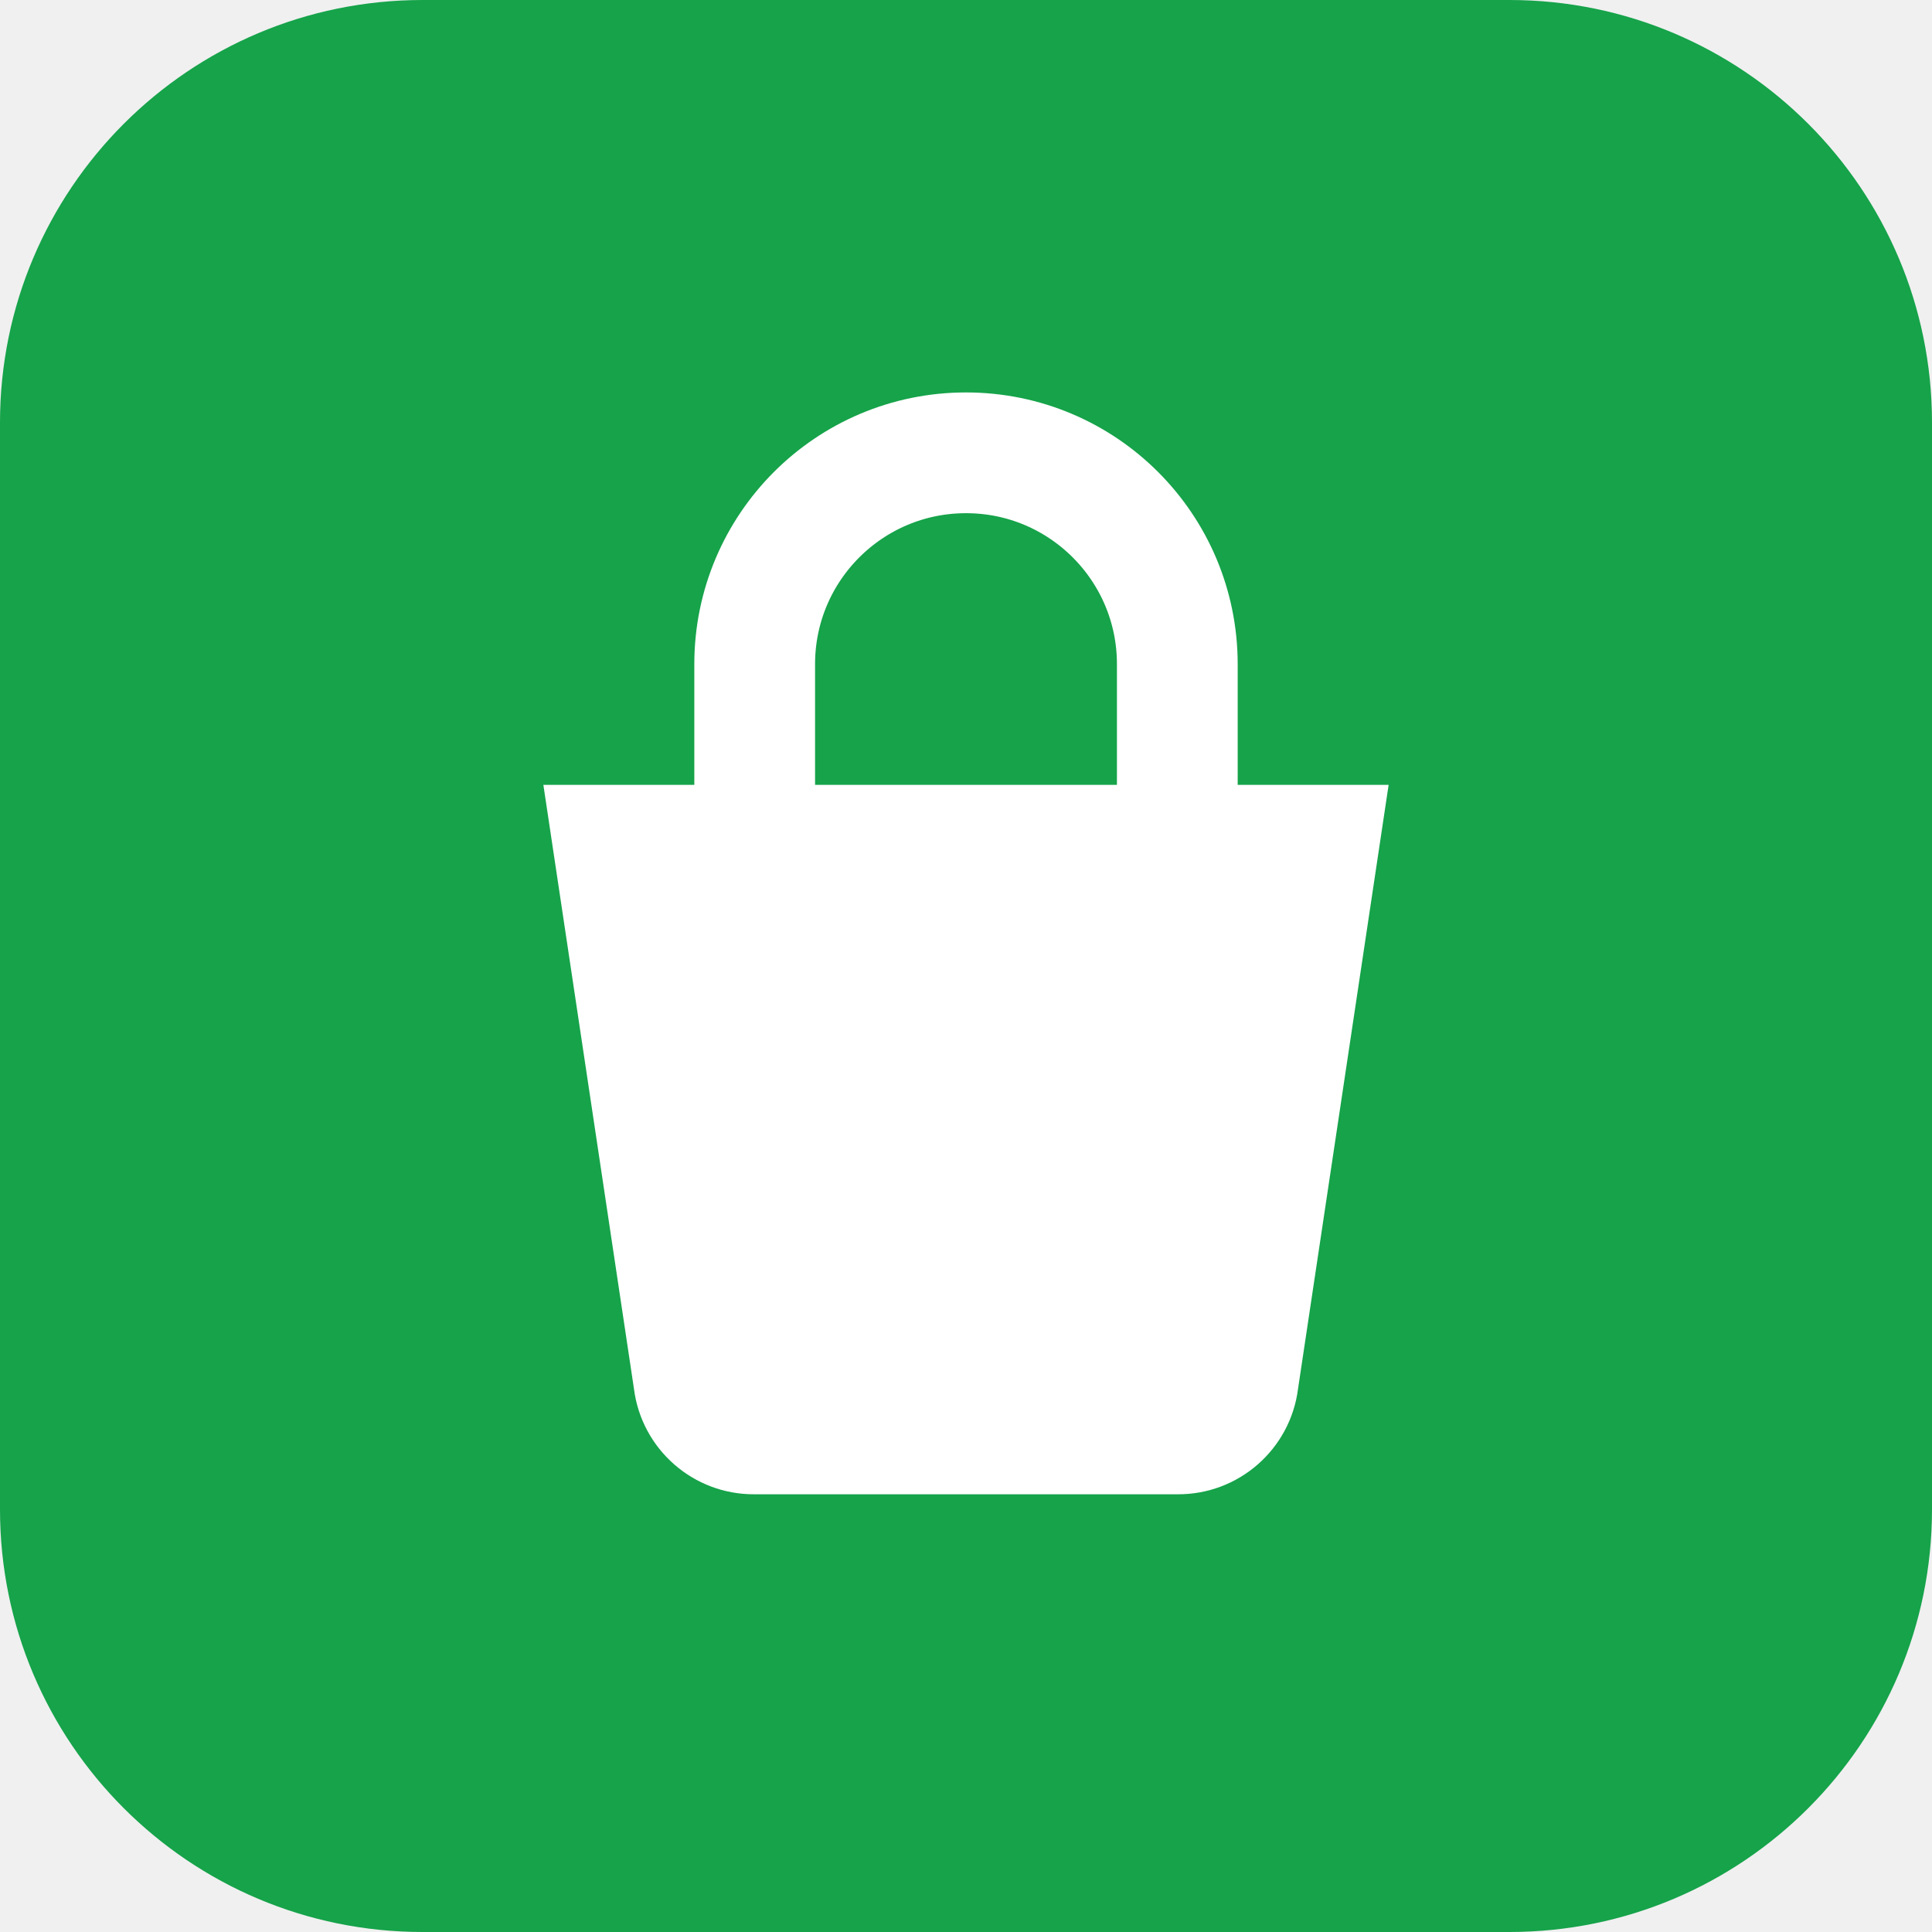
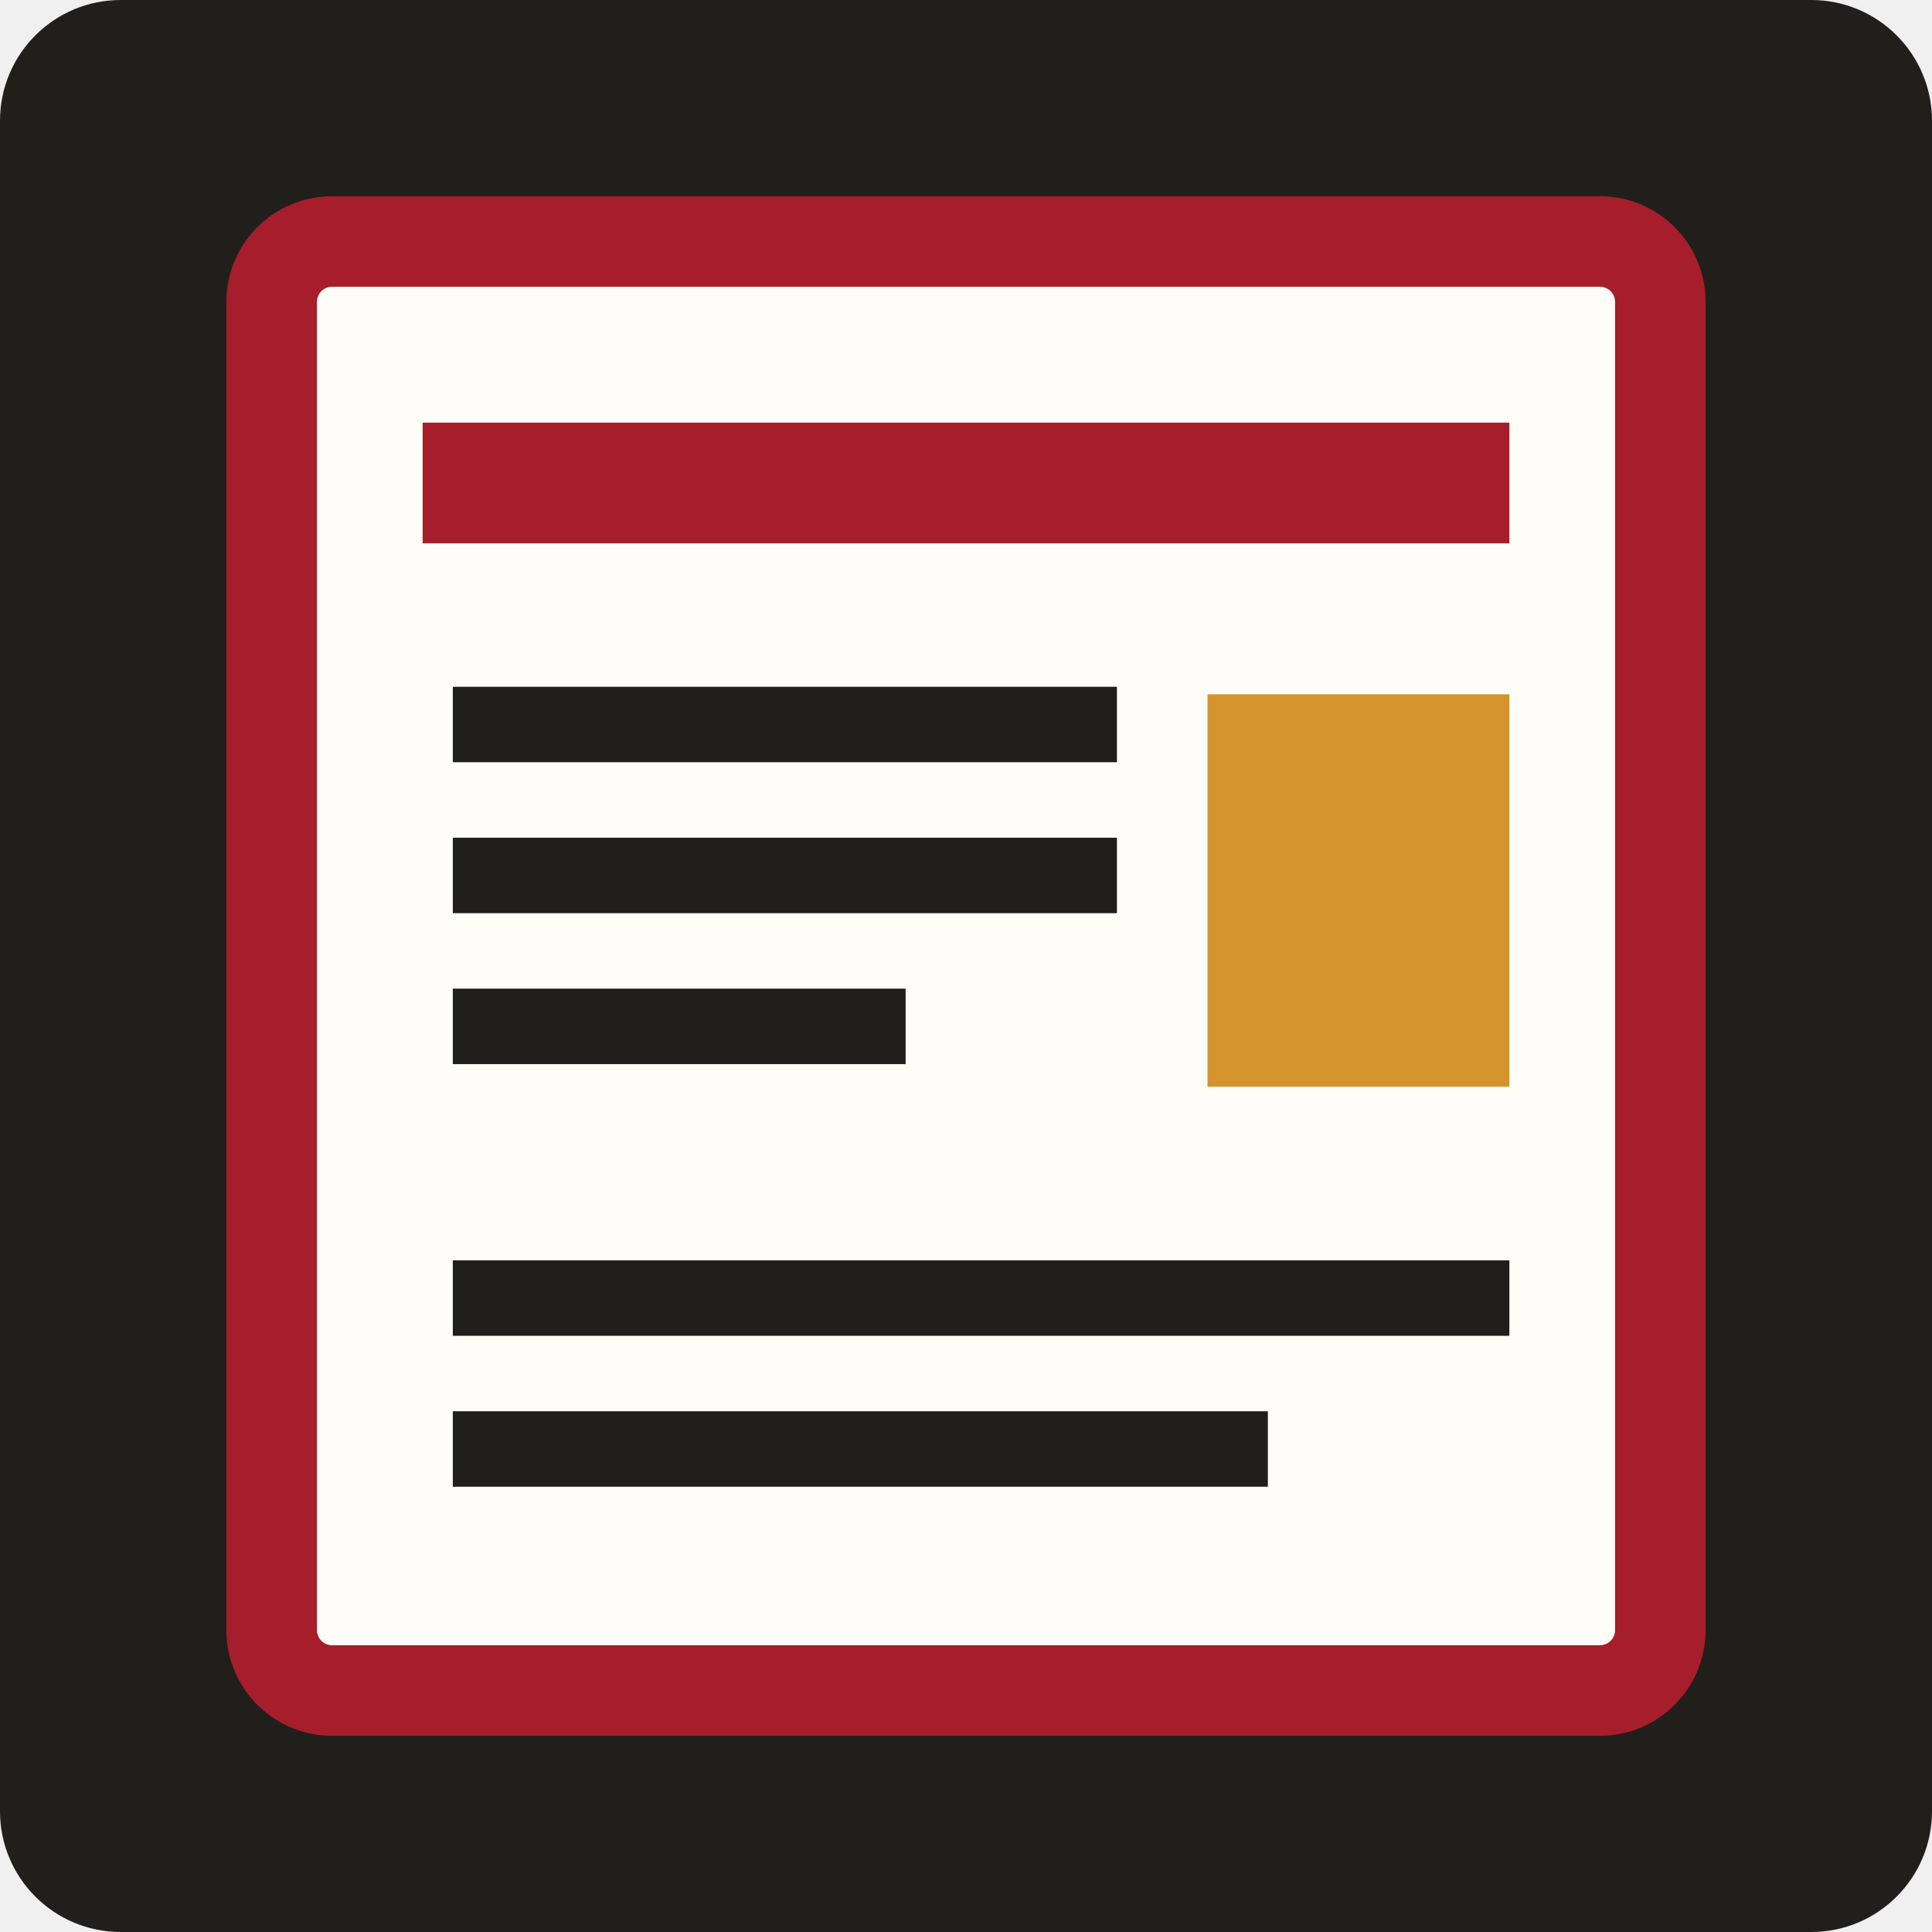
<svg xmlns="http://www.w3.org/2000/svg" viewBox="0 0 64 64">
-   <rect width="64" height="64" rx="14" fill="#16a34a" />
-   <path d="M18 26h28l-3 20a4 4 0 0 1-4 3.5H25a4 4 0 0 1-4-3.5L18 26Z" fill="#fff" />
-   <path d="M25 26v-4a7 7 0 0 1 14 0v4" fill="none" stroke="#fff" stroke-width="4" stroke-linecap="round" />
+   <rect width="64" height="64" rx="4" fill="#211f1b" />
+   <rect x="9" y="8" width="46" height="48" rx="2" fill="#fffdf8" stroke="#a61e2b" stroke-width="3" />
+   <path d="M14 16h36" stroke="#a61e2b" stroke-width="4" />
+   <path d="M15 24h22M15 29h22M15 34h15" stroke="#211f1b" stroke-width="2.5" />
+   <rect x="40" y="23" width="10" height="13" fill="#d3942b" />
+   <path d="M15 43h35M15 48h27" stroke="#211f1b" stroke-width="2.5" />
</svg>
